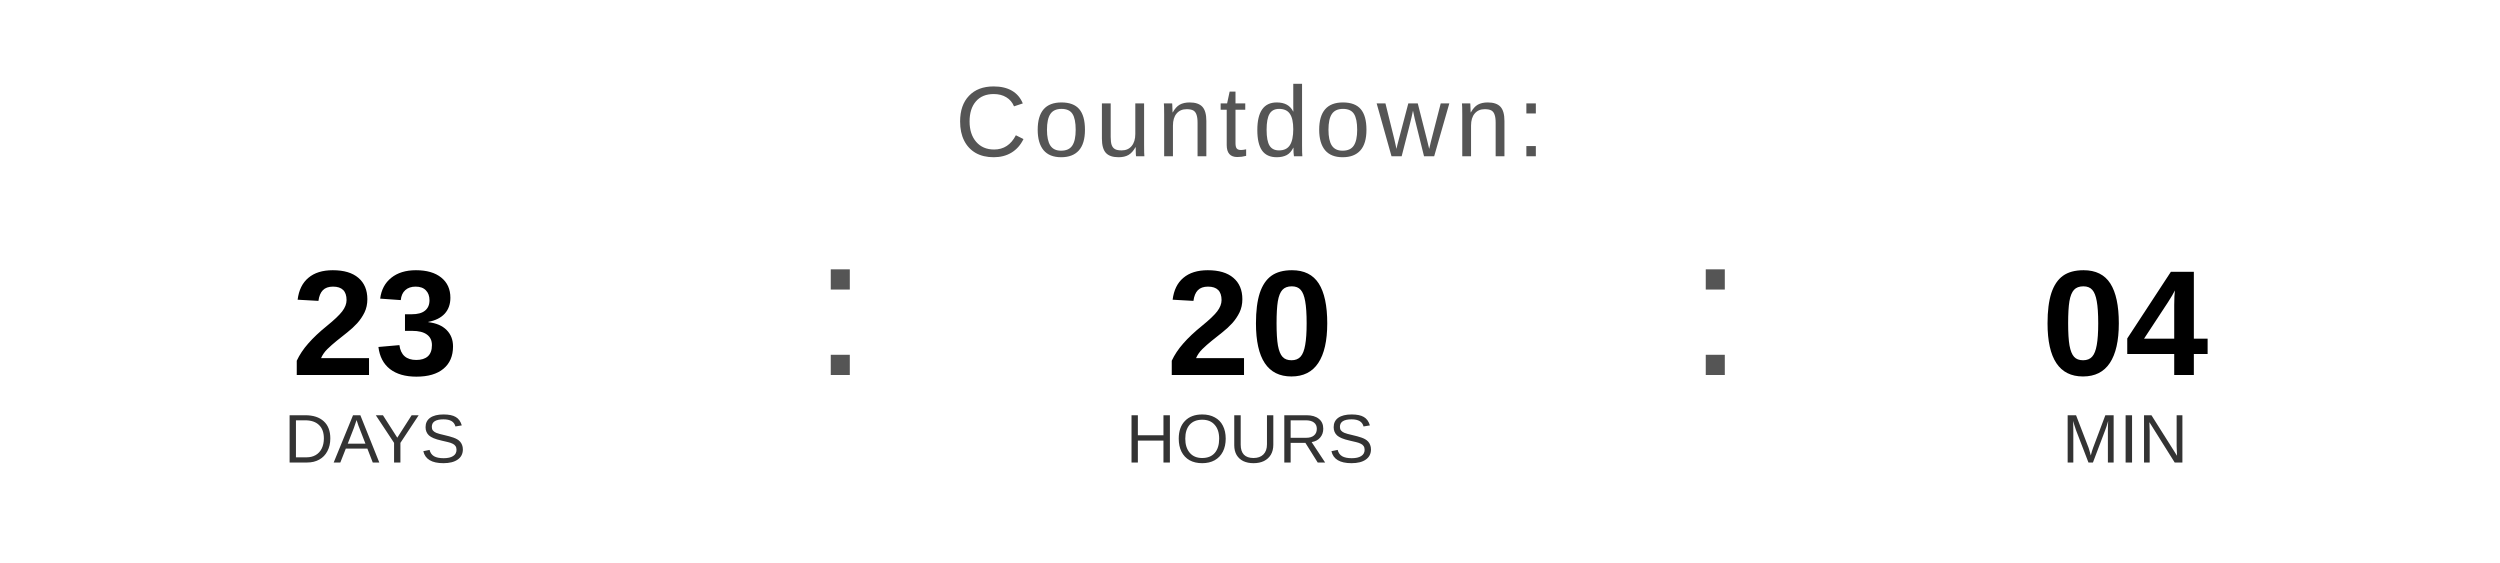
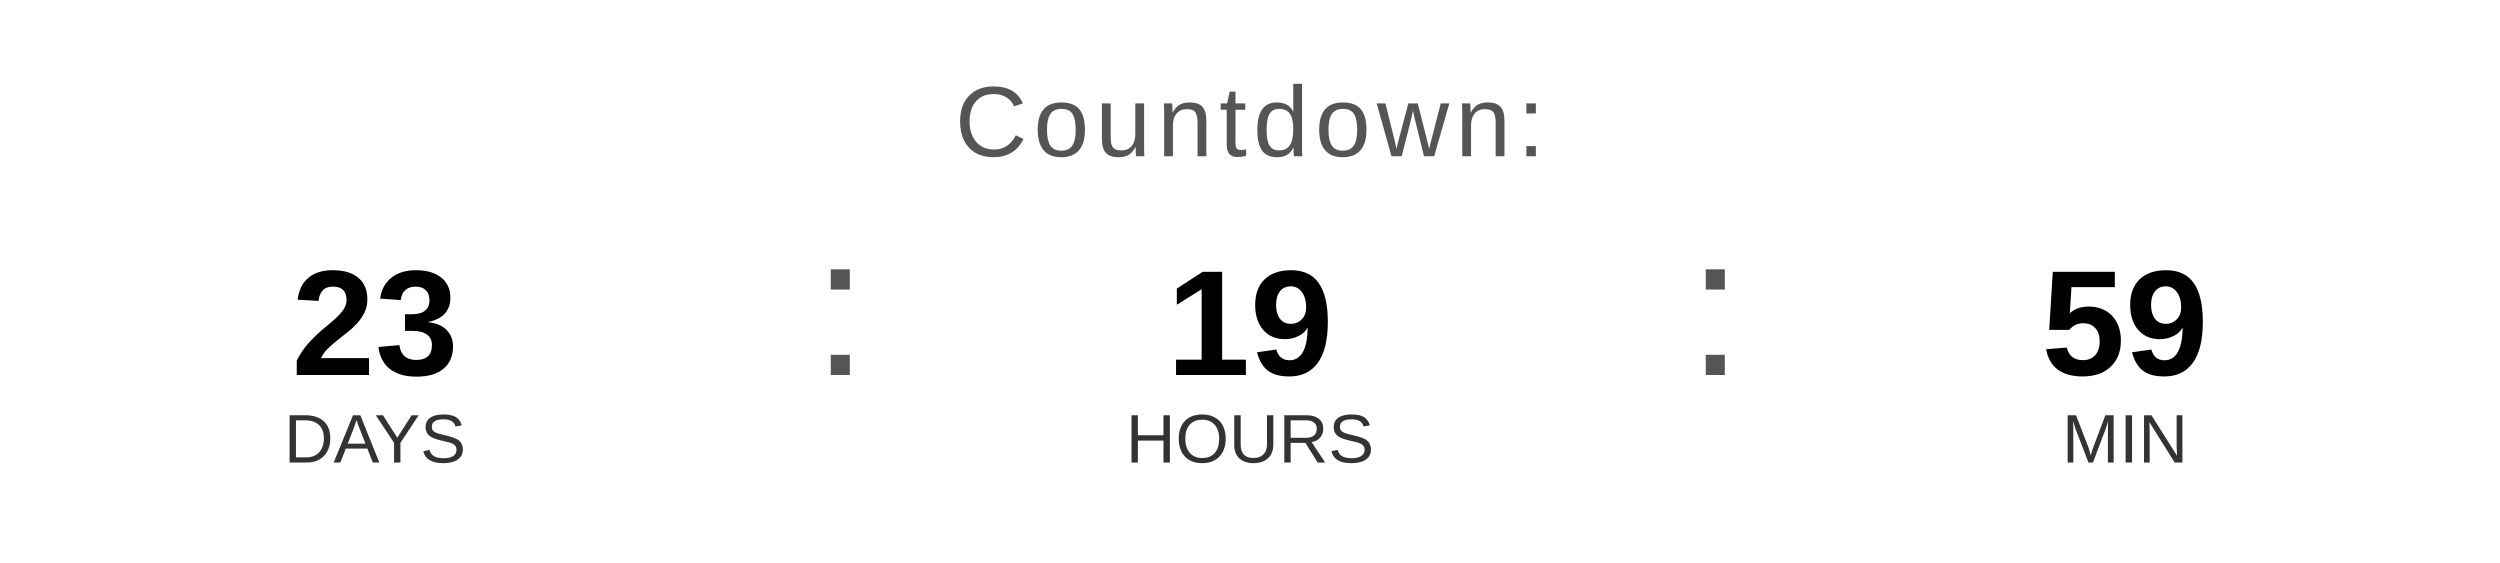
<svg xmlns="http://www.w3.org/2000/svg" width="400" height="90" viewBox="0 0 400 90">
  <text x="200" y="25" font-family="Arial, Helvetica, sans-serif" font-size="16" fill="#555555" text-anchor="middle" letter-spacing="1">
    Countdown:
  </text>
  <text x="60" y="60" font-family="Arial, Helvetica, sans-serif" font-size="24" font-weight="bold" fill="#000000" text-anchor="middle">23</text>
  <text x="60" y="74" font-family="Arial, Helvetica, sans-serif" font-size="11" fill="#333333" text-anchor="middle">DAYS</text>
  <text x="130" y="60" font-family="Arial, sans-serif" font-size="32" fill="#555555">:</text>
-   <text x="200" y="60" font-family="Arial, Helvetica, sans-serif" font-size="24" font-weight="bold" fill="#000000" text-anchor="middle">20</text>
+   <text x="200" y="60" font-family="Arial, Helvetica, sans-serif" font-size="24" font-weight="bold" fill="#000000" text-anchor="middle">19</text>
  <text x="200" y="74" font-family="Arial, Helvetica, sans-serif" font-size="11" fill="#333333" text-anchor="middle">HOURS</text>
  <text x="270" y="60" font-family="Arial, sans-serif" font-size="32" fill="#555555">:</text>
-   <text x="340" y="60" font-family="Arial, Helvetica, sans-serif" font-size="24" font-weight="bold" fill="#000000" text-anchor="middle">04</text>
+   <text x="340" y="60" font-family="Arial, Helvetica, sans-serif" font-size="24" font-weight="bold" fill="#000000" text-anchor="middle">59</text>
  <text x="340" y="74" font-family="Arial, Helvetica, sans-serif" font-size="11" fill="#333333" text-anchor="middle">MIN</text>
</svg>
